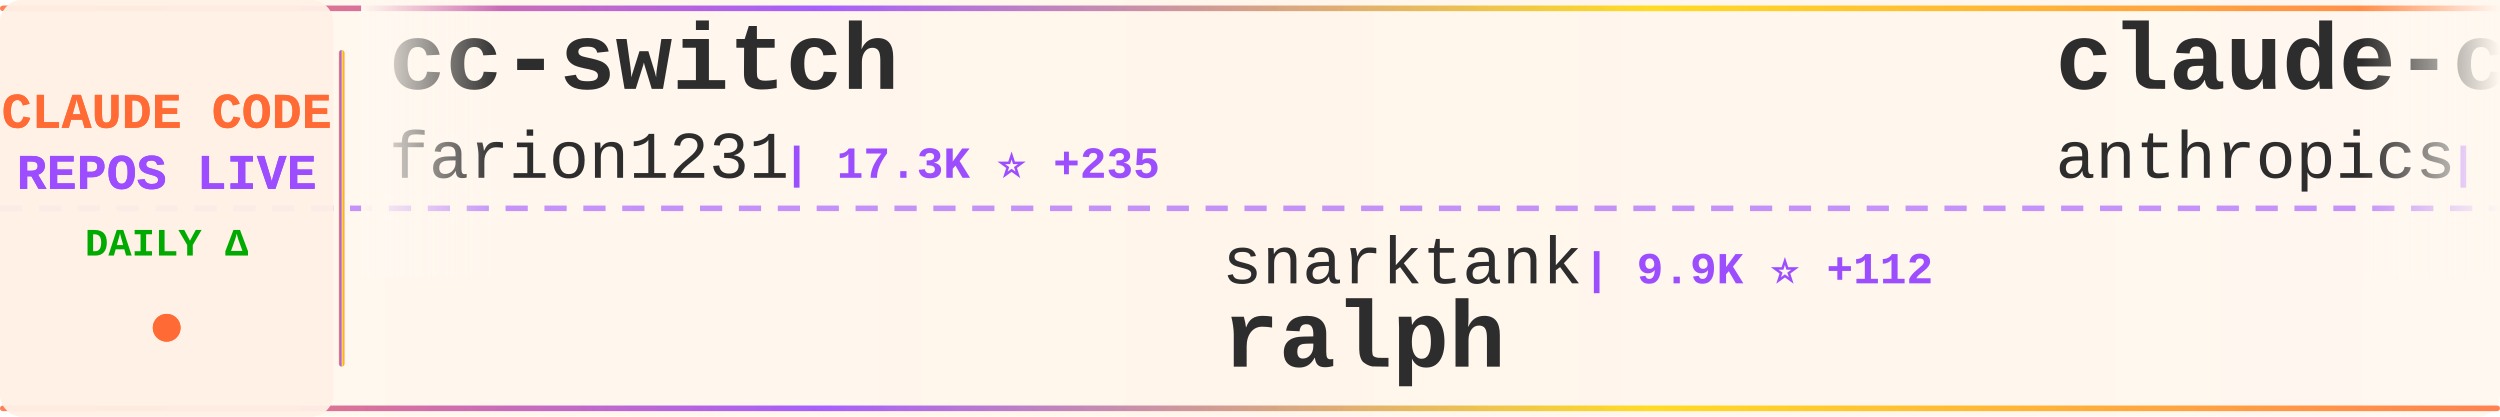
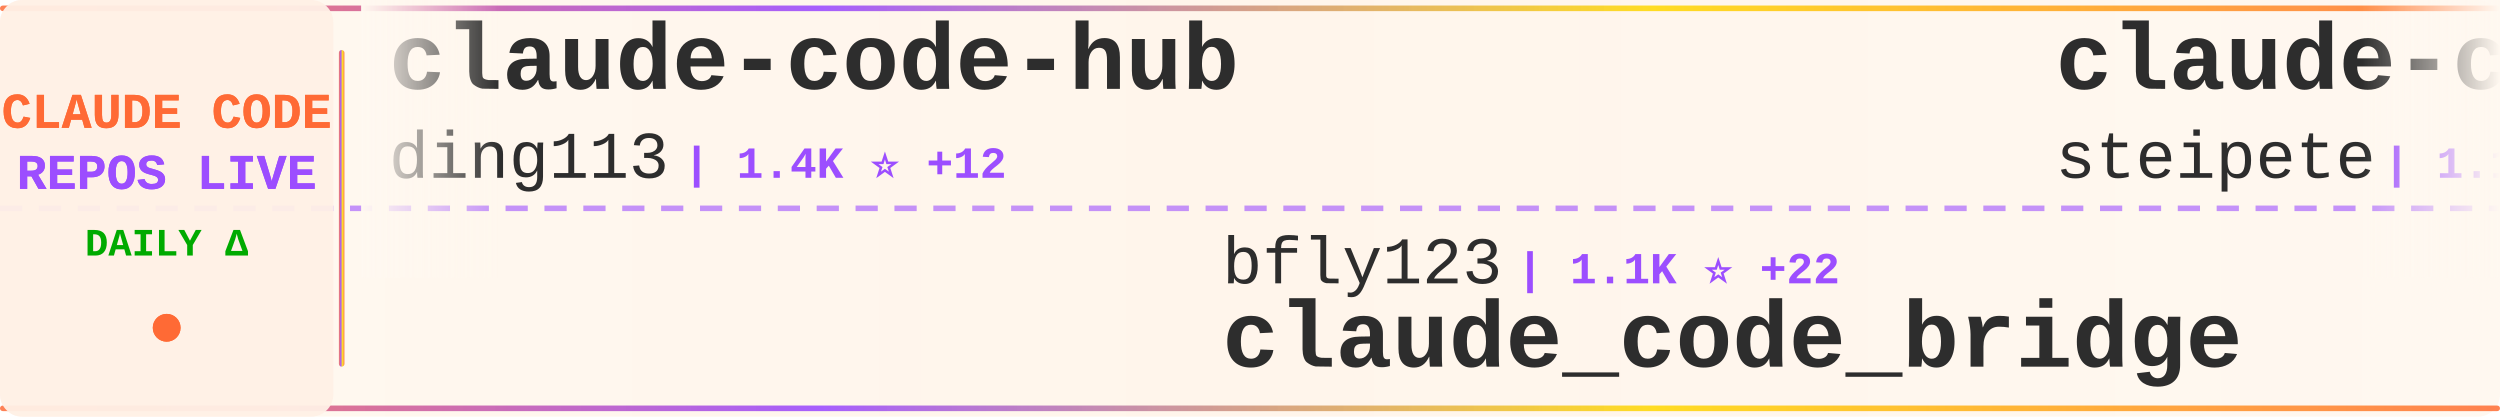
<svg xmlns="http://www.w3.org/2000/svg" width="900" height="150">
  <defs>
    <linearGradient id="tickerBg" x1="0%" y1="0%" x2="100%" y2="0%">
      <stop offset="0%" style="stop-color:#fff8f0;stop-opacity:0.98" />
      <stop offset="50%" style="stop-color:#fff5eb;stop-opacity:1" />
      <stop offset="100%" style="stop-color:#fff8f0;stop-opacity:0.98" />
    </linearGradient>
    <linearGradient id="borderGrad" x1="0%" y1="0%" x2="100%" y2="0%">
      <stop offset="0%" style="stop-color:#FF6B35;stop-opacity:0.85">
        <animate attributeName="stop-opacity" values="0.85;1;0.85" dur="2s" repeatCount="indefinite" />
      </stop>
      <stop offset="33%" style="stop-color:#9C4EFF;stop-opacity:0.9">
        <animate attributeName="stop-opacity" values="0.9;1;0.9" dur="2.2s" repeatCount="indefinite" />
      </stop>
      <stop offset="66%" style="stop-color:#FFD700;stop-opacity:0.85">
        <animate attributeName="stop-opacity" values="0.85;1;0.85" dur="1.8s" repeatCount="indefinite" />
      </stop>
      <stop offset="100%" style="stop-color:#FF6B35;stop-opacity:0.85">
        <animate attributeName="stop-opacity" values="0.85;1;0.85" dur="2s" repeatCount="indefinite" />
      </stop>
    </linearGradient>
    <filter id="textGlow">
      <feGaussianBlur stdDeviation="0.15" result="coloredBlur" />
      <feMerge>
        <feMergeNode in="coloredBlur" />
        <feMergeNode in="SourceGraphic" />
      </feMerge>
    </filter>
    <filter id="metricGlow">
      <feGaussianBlur stdDeviation="0.2" result="coloredBlur" />
      <feMerge>
        <feMergeNode in="coloredBlur" />
        <feMergeNode in="SourceGraphic" />
      </feMerge>
    </filter>
    <linearGradient id="leftFade" x1="0%" y1="0%" x2="100%" y2="0%">
      <stop offset="0%" style="stop-color:#fff8f0;stop-opacity:1" />
      <stop offset="100%" style="stop-color:#fff8f0;stop-opacity:0" />
    </linearGradient>
    <linearGradient id="rightFade" x1="0%" y1="0%" x2="100%" y2="0%">
      <stop offset="0%" style="stop-color:#fff8f0;stop-opacity:0" />
      <stop offset="100%" style="stop-color:#fff8f0;stop-opacity:1" />
    </linearGradient>
  </defs>
  <rect width="900" height="150" fill="url(#tickerBg)" rx="8" />
  <rect x="0" y="2" width="900" height="2" fill="url(#borderGrad)" rx="1" />
  <rect x="0" y="146" width="900" height="2" fill="url(#borderGrad)" rx="1" />
  <line x1="0" y1="75" x2="900" y2="75" stroke="#9C4EFF" stroke-width="2" stroke-dasharray="8 6" opacity="0.6" />
  <rect x="0" y="0" width="120" height="150" fill="#fff0e6" opacity="0.95" rx="8" />
  <text x="60" y="46" font-family="'Courier New', monospace" font-size="18" font-weight="bold" fill="#FF6B35" text-anchor="middle" filter="url(#textGlow)">
    CLAUDE CODE
  </text>
  <text x="60" y="68" font-family="'Courier New', monospace" font-size="18" font-weight="bold" fill="#9C4EFF" text-anchor="middle" filter="url(#textGlow)">
    REPOS LIVE
  </text>
  <text x="60" y="92" font-family="'Courier New', monospace" font-size="14" font-weight="bold" fill="#00aa00" text-anchor="middle">
    DAILY Δ
  </text>
  <circle cx="60" cy="118" r="5" fill="#FF6B35" filter="url(#metricGlow)">
    <animate attributeName="r" values="4;6;4" dur="1.5s" repeatCount="indefinite" />
    <animate attributeName="opacity" values="0.6;1;0.6" dur="1.5s" repeatCount="indefinite" />
  </circle>
  <rect x="122" y="18" width="2" height="114" fill="url(#borderGrad)" rx="1" />
  <clipPath id="tickerClip">
    <rect x="130" y="0" width="770" height="150" />
  </clipPath>
  <g clip-path="url(#tickerClip)">
    <g id="tickerItems">
      <animateTransform attributeName="transform" attributeType="XML" type="translate" from="0 0" to="-3000 0" dur="54s" repeatCount="indefinite" />
      <g transform="translate(0, 0)">
-         <text x="140" y="32" font-family="'Courier New', monospace" font-size="34" font-weight="bold" fill="#2d2d2d">cc-switch</text>
-         <text x="140" y="64" font-family="'Courier New', monospace" font-size="24" font-weight="normal" fill="#2d2d2d" opacity="1.0">farion1231</text>
-         <text x="282" y="64" font-family="'Courier New', monospace" font-size="16" font-weight="bold" fill="#9C4EFF"> | 17.3K ⭐ +235</text>
+         <text x="140" y="32" font-family="'Courier New', monospace" font-size="34" font-weight="bold" fill="#2d2d2d">claude-code-hub</text>
+         <text x="140" y="64" font-family="'Courier New', monospace" font-size="24" font-weight="normal" fill="#2d2d2d" opacity="1.0">ding113</text>
+         <text x="246" y="64" font-family="'Courier New', monospace" font-size="16" font-weight="bold" fill="#9C4EFF"> | 1.4K ⭐ +12</text>
      </g>
      <g transform="translate(300, 0)">
-         <text x="140" y="102" font-family="'Courier New', monospace" font-size="24" font-weight="normal" fill="#2d2d2d" opacity="1.0">snarktank</text>
-         <text x="270" y="102" font-family="'Courier New', monospace" font-size="16" font-weight="bold" fill="#9C4EFF"> | 9.9K ⭐ +112</text>
-         <text x="140" y="132" font-family="'Courier New', monospace" font-size="34" font-weight="bold" fill="#2d2d2d">ralph</text>
+         <text x="140" y="102" font-family="'Courier New', monospace" font-size="24" font-weight="normal" fill="#2d2d2d" opacity="1.0">bfly123</text>
+         <text x="246" y="102" font-family="'Courier New', monospace" font-size="16" font-weight="bold" fill="#9C4EFF"> | 1.1K ⭐ +22</text>
+         <text x="140" y="132" font-family="'Courier New', monospace" font-size="34" font-weight="bold" fill="#2d2d2d">claude_code_bridge</text>
      </g>
      <g transform="translate(600, 0)">
-         <text x="140" y="32" font-family="'Courier New', monospace" font-size="34" font-weight="bold" fill="#2d2d2d">claude-code-security-rev...</text>
-         <text x="140" y="64" font-family="'Courier New', monospace" font-size="24" font-weight="normal" fill="#2d2d2d" opacity="1.0">anthropics</text>
-         <text x="282" y="64" font-family="'Courier New', monospace" font-size="16" font-weight="bold" fill="#9C4EFF"> | 3.0K ⭐ +5</text>
+         <text x="140" y="32" font-family="'Courier New', monospace" font-size="34" font-weight="bold" fill="#2d2d2d">claude-code-mcp</text>
+         <text x="140" y="64" font-family="'Courier New', monospace" font-size="24" font-weight="normal" fill="#2d2d2d" opacity="1.0">steipete</text>
+         <text x="258" y="64" font-family="'Courier New', monospace" font-size="16" font-weight="bold" fill="#9C4EFF"> | 1.1K ⭐ +1</text>
      </g>
      <g transform="translate(900, 0)">
-         <text x="140" y="102" font-family="'Courier New', monospace" font-size="24" font-weight="normal" fill="#2d2d2d" opacity="1.0">rizethereum</text>
-         <text x="294" y="102" font-family="'Courier New', monospace" font-size="16" font-weight="bold" fill="#9C4EFF"> | 1.7K ⭐ +2</text>
-         <text x="140" y="132" font-family="'Courier New', monospace" font-size="34" font-weight="bold" fill="#2d2d2d">claude-code-requirements...</text>
+         <text x="140" y="102" font-family="'Courier New', monospace" font-size="24" font-weight="normal" fill="#2d2d2d" opacity="1.0">gsd-build</text>
+         <text x="270" y="102" font-family="'Courier New', monospace" font-size="16" font-weight="bold" fill="#9C4EFF"> | 12.9K ⭐ +260</text>
+         <text x="140" y="132" font-family="'Courier New', monospace" font-size="34" font-weight="bold" fill="#2d2d2d">get-shit-done</text>
      </g>
      <g transform="translate(1200, 0)">
-         <text x="140" y="32" font-family="'Courier New', monospace" font-size="34" font-weight="bold" fill="#2d2d2d">claude-code-acp</text>
-         <text x="140" y="64" font-family="'Courier New', monospace" font-size="24" font-weight="normal" fill="#2d2d2d" opacity="1.0">zed-industries</text>
-         <text x="330" y="64" font-family="'Courier New', monospace" font-size="16" font-weight="bold" fill="#9C4EFF"> | 910 ⭐ +7</text>
+         <text x="140" y="32" font-family="'Courier New', monospace" font-size="34" font-weight="bold" fill="#2d2d2d">claude-code-prompt-impro...</text>
+         <text x="140" y="64" font-family="'Courier New', monospace" font-size="24" font-weight="normal" fill="#2d2d2d" opacity="1.0">severity1</text>
+         <text x="270" y="64" font-family="'Courier New', monospace" font-size="16" font-weight="bold" fill="#9C4EFF"> | 1.1K ⭐ +1</text>
      </g>
      <g transform="translate(1500, 0)">
-         <text x="140" y="102" font-family="'Courier New', monospace" font-size="24" font-weight="normal" fill="#2d2d2d" opacity="1.0">fuergaosi233</text>
-         <text x="306" y="102" font-family="'Courier New', monospace" font-size="16" font-weight="bold" fill="#9C4EFF"> | 2.0K ⭐ +7</text>
-         <text x="140" y="132" font-family="'Courier New', monospace" font-size="34" font-weight="bold" fill="#2d2d2d">claude-code-proxy</text>
+         <text x="140" y="102" font-family="'Courier New', monospace" font-size="24" font-weight="normal" fill="#2d2d2d" opacity="1.0">affaan-m</text>
+         <text x="258" y="102" font-family="'Courier New', monospace" font-size="16" font-weight="bold" fill="#9C4EFF"> | 43.5K ⭐ +585</text>
+         <text x="140" y="132" font-family="'Courier New', monospace" font-size="34" font-weight="bold" fill="#2d2d2d">everything-claude-code</text>
      </g>
      <g transform="translate(1800, 0)">
-         <text x="140" y="32" font-family="'Courier New', monospace" font-size="34" font-weight="bold" fill="#2d2d2d">claude-coder</text>
-         <text x="140" y="64" font-family="'Courier New', monospace" font-size="24" font-weight="normal" fill="#2d2d2d" opacity="1.0">kodu-ai</text>
-         <text x="246" y="64" font-family="'Courier New', monospace" font-size="16" font-weight="bold" fill="#9C4EFF"> | 5.3K ⭐</text>
+         <text x="140" y="32" font-family="'Courier New', monospace" font-size="34" font-weight="bold" fill="#2d2d2d">spec-kit</text>
+         <text x="140" y="64" font-family="'Courier New', monospace" font-size="24" font-weight="normal" fill="#2d2d2d" opacity="1.0">github</text>
+         <text x="234" y="64" font-family="'Courier New', monospace" font-size="16" font-weight="bold" fill="#9C4EFF"> | 68.8K ⭐ +256</text>
      </g>
      <g transform="translate(2100, 0)">
-         <text x="140" y="102" font-family="'Courier New', monospace" font-size="24" font-weight="normal" fill="#2d2d2d" opacity="1.0">disler</text>
-         <text x="234" y="102" font-family="'Courier New', monospace" font-size="16" font-weight="bold" fill="#9C4EFF"> | 1.0K ⭐ +69</text>
-         <text x="140" y="132" font-family="'Courier New', monospace" font-size="34" font-weight="bold" fill="#2d2d2d">claude-code-hooks-multi-...</text>
+         <text x="140" y="102" font-family="'Courier New', monospace" font-size="24" font-weight="normal" fill="#2d2d2d" opacity="1.0">https-deeplearning-ai</text>
+         <text x="414" y="102" font-family="'Courier New', monospace" font-size="16" font-weight="bold" fill="#9C4EFF"> | 399 ⭐</text>
+         <text x="140" y="132" font-family="'Courier New', monospace" font-size="34" font-weight="bold" fill="#2d2d2d">sc-claude-code-files</text>
      </g>
      <g transform="translate(2400, 0)">
-         <text x="140" y="32" font-family="'Courier New', monospace" font-size="34" font-weight="bold" fill="#2d2d2d">Claude-Code-Development-...</text>
-         <text x="140" y="64" font-family="'Courier New', monospace" font-size="24" font-weight="normal" fill="#2d2d2d" opacity="1.0">peterkrueck</text>
-         <text x="294" y="64" font-family="'Courier New', monospace" font-size="16" font-weight="bold" fill="#9C4EFF"> | 1.3K ⭐ +2</text>
+         <text x="140" y="32" font-family="'Courier New', monospace" font-size="34" font-weight="bold" fill="#2d2d2d">superpowers</text>
+         <text x="140" y="64" font-family="'Courier New', monospace" font-size="24" font-weight="normal" fill="#2d2d2d" opacity="1.0">obra</text>
+         <text x="210" y="64" font-family="'Courier New', monospace" font-size="16" font-weight="bold" fill="#9C4EFF"> | 49.1K ⭐ +705</text>
      </g>
      <g transform="translate(2700, 0)">
-         <text x="140" y="102" font-family="'Courier New', monospace" font-size="24" font-weight="normal" fill="#2d2d2d" opacity="1.0">anthropics</text>
-         <text x="282" y="102" font-family="'Courier New', monospace" font-size="16" font-weight="bold" fill="#9C4EFF"> | 67.1K ⭐ +746</text>
-         <text x="140" y="132" font-family="'Courier New', monospace" font-size="34" font-weight="bold" fill="#2d2d2d">skills</text>
+         <text x="140" y="102" font-family="'Courier New', monospace" font-size="24" font-weight="normal" fill="#2d2d2d" opacity="1.0">disler</text>
+         <text x="234" y="102" font-family="'Courier New', monospace" font-size="16" font-weight="bold" fill="#9C4EFF"> | 2.9K ⭐ +83</text>
+         <text x="140" y="132" font-family="'Courier New', monospace" font-size="34" font-weight="bold" fill="#2d2d2d">claude-code-hooks-master...</text>
      </g>
      <g transform="translate(3000, 0)">
-         <text x="140" y="32" font-family="'Courier New', monospace" font-size="34" font-weight="bold" fill="#2d2d2d">cc-switch</text>
-         <text x="140" y="64" font-family="'Courier New', monospace" font-size="24" font-weight="normal" fill="#2d2d2d" opacity="1.0">farion1231</text>
-         <text x="282" y="64" font-family="'Courier New', monospace" font-size="16" font-weight="bold" fill="#9C4EFF"> | 17.3K ⭐ +235</text>
+         <text x="140" y="32" font-family="'Courier New', monospace" font-size="34" font-weight="bold" fill="#2d2d2d">claude-code-hub</text>
+         <text x="140" y="64" font-family="'Courier New', monospace" font-size="24" font-weight="normal" fill="#2d2d2d" opacity="1.0">ding113</text>
+         <text x="246" y="64" font-family="'Courier New', monospace" font-size="16" font-weight="bold" fill="#9C4EFF"> | 1.4K ⭐ +12</text>
      </g>
      <g transform="translate(3300, 0)">
-         <text x="140" y="102" font-family="'Courier New', monospace" font-size="24" font-weight="normal" fill="#2d2d2d" opacity="1.0">snarktank</text>
-         <text x="270" y="102" font-family="'Courier New', monospace" font-size="16" font-weight="bold" fill="#9C4EFF"> | 9.9K ⭐ +112</text>
-         <text x="140" y="132" font-family="'Courier New', monospace" font-size="34" font-weight="bold" fill="#2d2d2d">ralph</text>
+         <text x="140" y="102" font-family="'Courier New', monospace" font-size="24" font-weight="normal" fill="#2d2d2d" opacity="1.0">bfly123</text>
+         <text x="246" y="102" font-family="'Courier New', monospace" font-size="16" font-weight="bold" fill="#9C4EFF"> | 1.1K ⭐ +22</text>
+         <text x="140" y="132" font-family="'Courier New', monospace" font-size="34" font-weight="bold" fill="#2d2d2d">claude_code_bridge</text>
      </g>
      <g transform="translate(3600, 0)">
-         <text x="140" y="32" font-family="'Courier New', monospace" font-size="34" font-weight="bold" fill="#2d2d2d">claude-code-security-rev...</text>
-         <text x="140" y="64" font-family="'Courier New', monospace" font-size="24" font-weight="normal" fill="#2d2d2d" opacity="1.0">anthropics</text>
-         <text x="282" y="64" font-family="'Courier New', monospace" font-size="16" font-weight="bold" fill="#9C4EFF"> | 3.0K ⭐ +5</text>
+         <text x="140" y="32" font-family="'Courier New', monospace" font-size="34" font-weight="bold" fill="#2d2d2d">claude-code-mcp</text>
+         <text x="140" y="64" font-family="'Courier New', monospace" font-size="24" font-weight="normal" fill="#2d2d2d" opacity="1.0">steipete</text>
+         <text x="258" y="64" font-family="'Courier New', monospace" font-size="16" font-weight="bold" fill="#9C4EFF"> | 1.1K ⭐ +1</text>
      </g>
      <g transform="translate(3900, 0)">
-         <text x="140" y="102" font-family="'Courier New', monospace" font-size="24" font-weight="normal" fill="#2d2d2d" opacity="1.0">rizethereum</text>
-         <text x="294" y="102" font-family="'Courier New', monospace" font-size="16" font-weight="bold" fill="#9C4EFF"> | 1.7K ⭐ +2</text>
-         <text x="140" y="132" font-family="'Courier New', monospace" font-size="34" font-weight="bold" fill="#2d2d2d">claude-code-requirements...</text>
+         <text x="140" y="102" font-family="'Courier New', monospace" font-size="24" font-weight="normal" fill="#2d2d2d" opacity="1.0">gsd-build</text>
+         <text x="270" y="102" font-family="'Courier New', monospace" font-size="16" font-weight="bold" fill="#9C4EFF"> | 12.9K ⭐ +260</text>
+         <text x="140" y="132" font-family="'Courier New', monospace" font-size="34" font-weight="bold" fill="#2d2d2d">get-shit-done</text>
      </g>
    </g>
  </g>
  <rect x="130" y="0" width="50" height="100" fill="url(#leftFade)" />
  <rect x="850" y="0" width="50" height="100" fill="url(#rightFade)" />
</svg>
